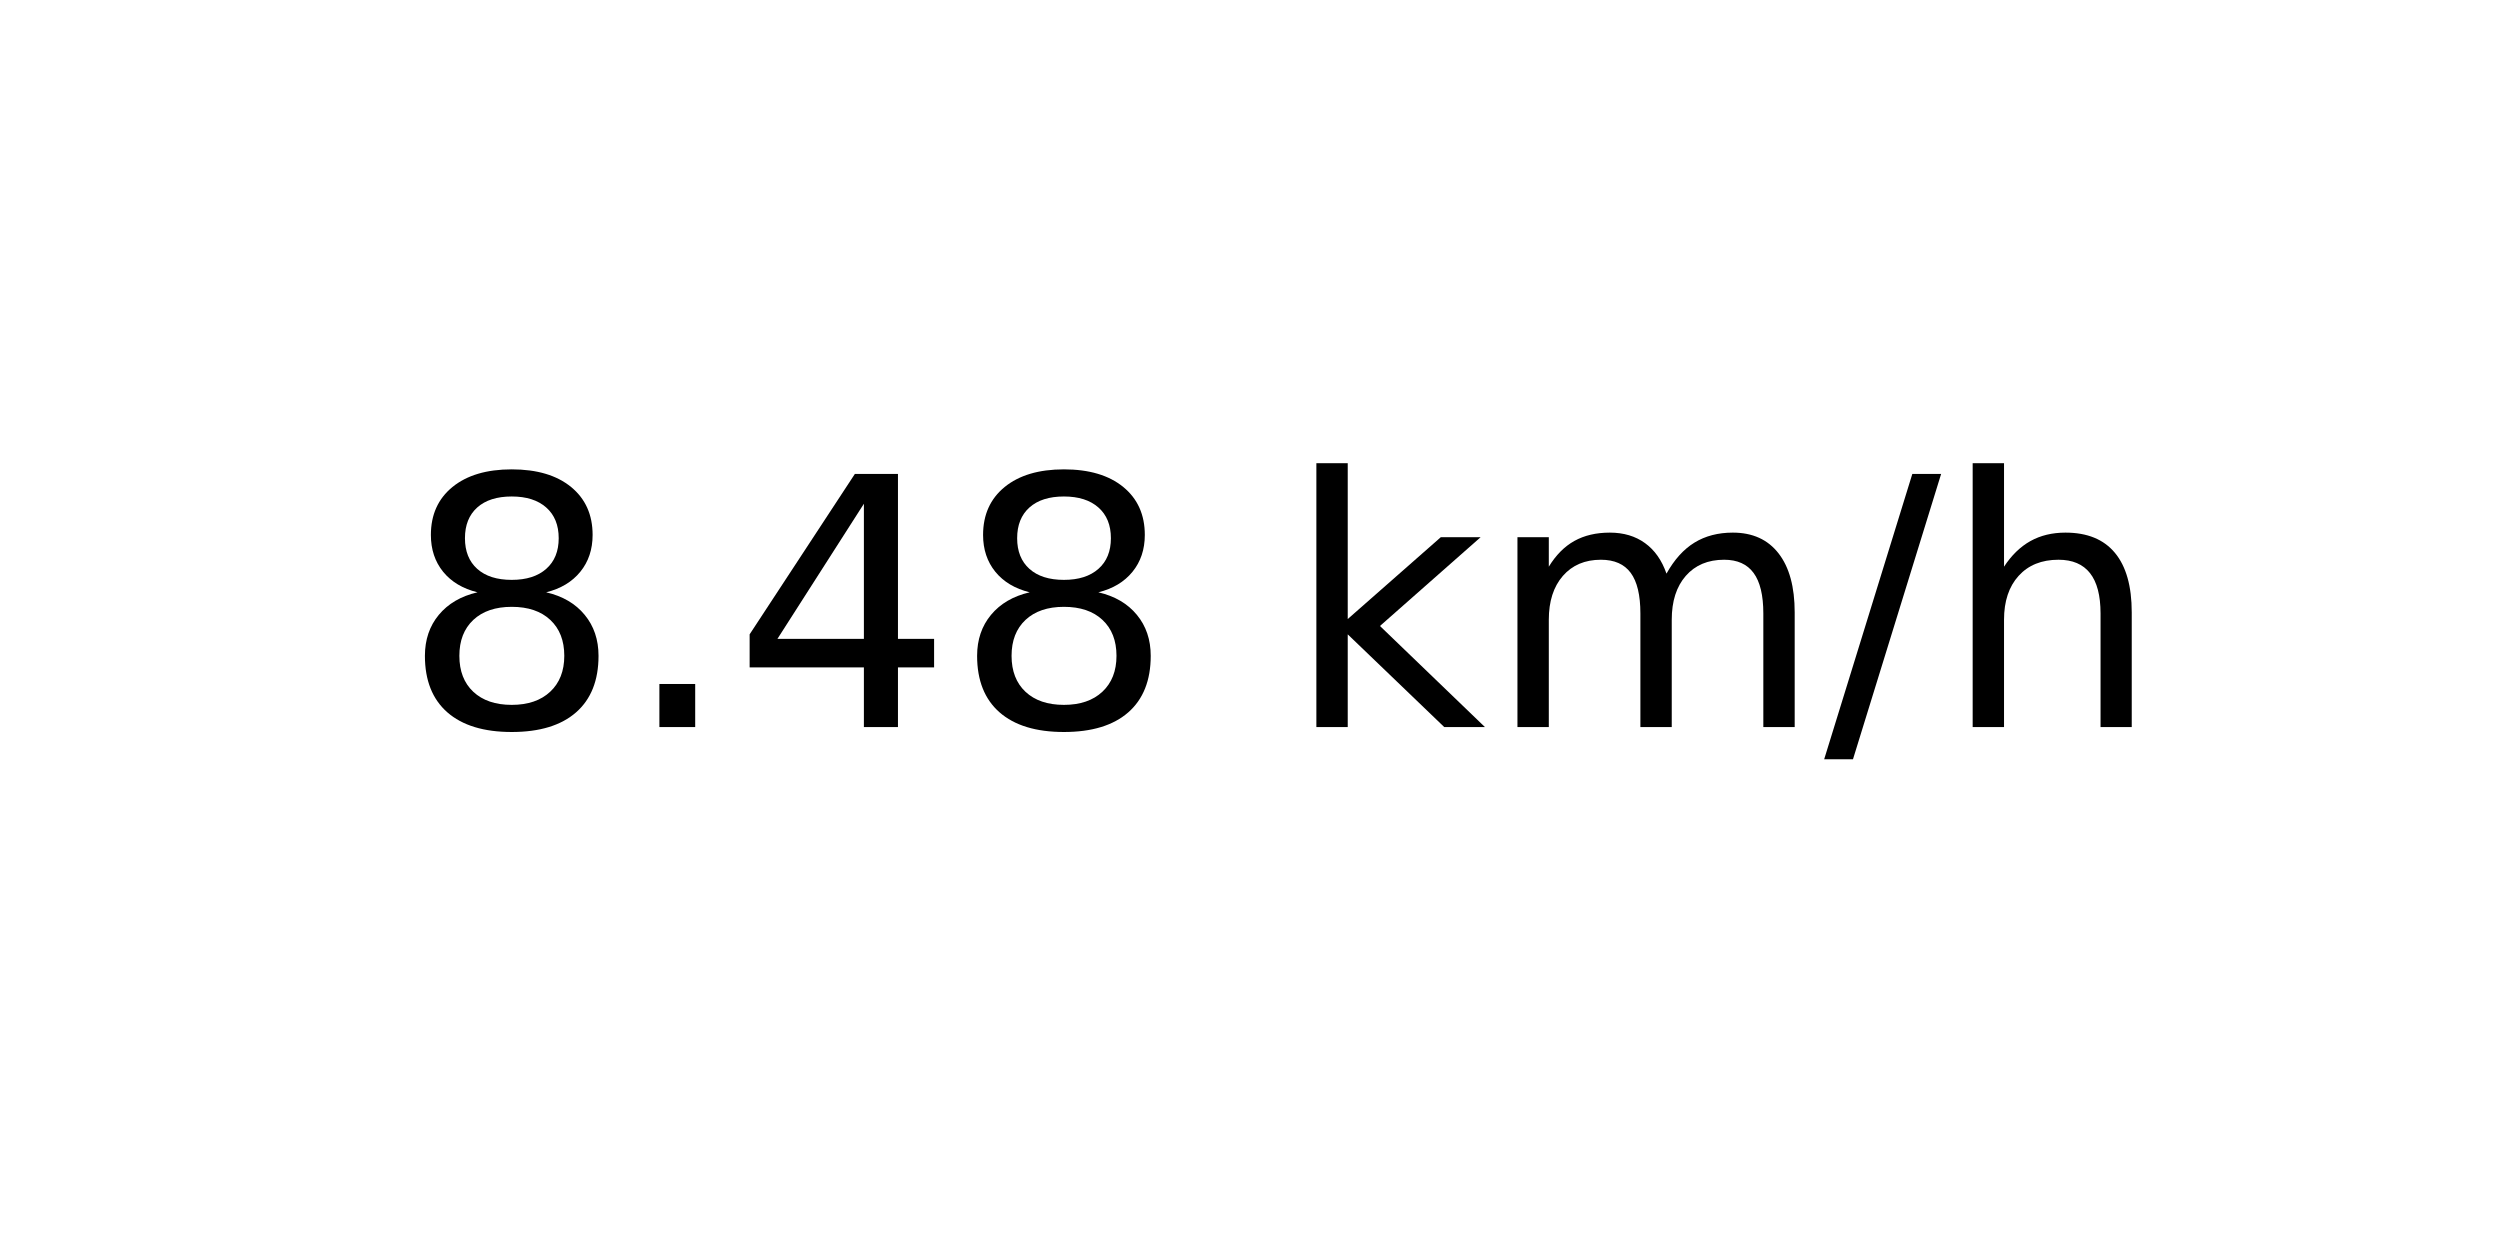
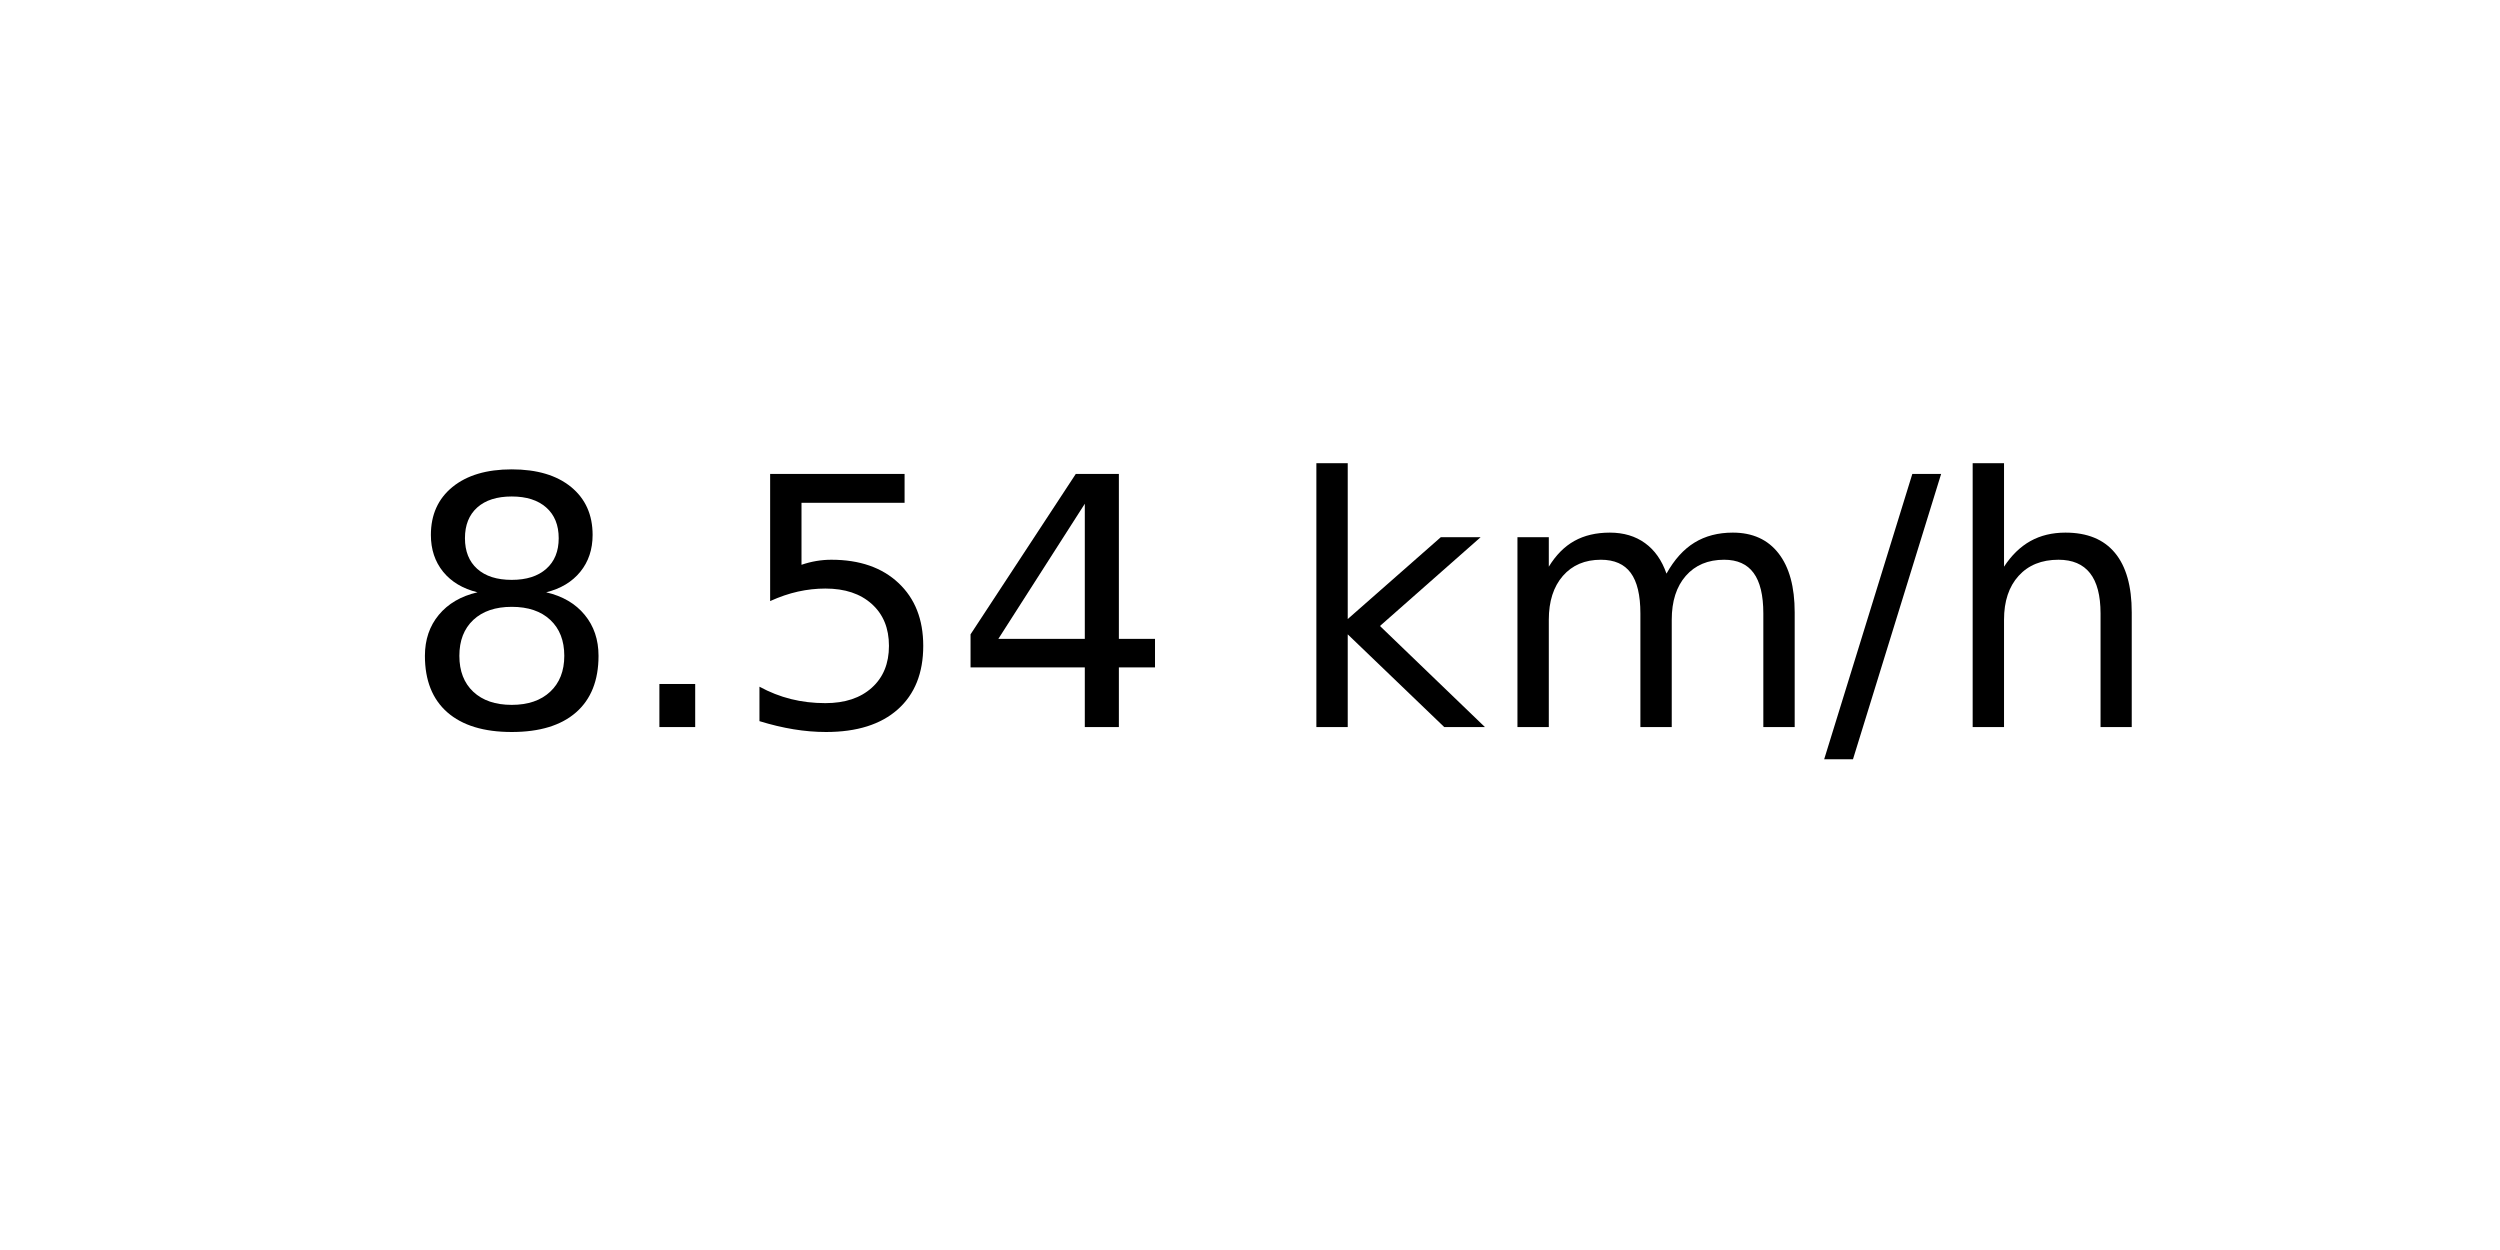
<svg xmlns="http://www.w3.org/2000/svg" xmlns:xlink="http://www.w3.org/1999/xlink" width="72pt" height="36pt" viewBox="0 0 72 36" version="1.1">
  <defs>
    <style type="text/css">*{stroke-linejoin: round; stroke-linecap: butt}</style>
  </defs>
  <g id="figure_1">
    <g id="axes_1">
      <g id="text_1">
        <g transform="translate(11.55937 20.93937) scale(0.1 -0.1)">
          <defs>
            <path id="DejaVuSans-38" d="M 2034 2216  Q 1584 2216 1326 1975  Q 1069 1734 1069 1313  Q 1069 891 1326 650  Q 1584 409 2034 409  Q 2484 409 2743 651  Q 3003 894 3003 1313  Q 3003 1734 2745 1975  Q 2488 2216 2034 2216  z M 1403 2484  Q 997 2584 770 2862  Q 544 3141 544 3541  Q 544 4100 942 4425  Q 1341 4750 2034 4750  Q 2731 4750 3128 4425  Q 3525 4100 3525 3541  Q 3525 3141 3298 2862  Q 3072 2584 2669 2484  Q 3125 2378 3379 2068  Q 3634 1759 3634 1313  Q 3634 634 3220 271  Q 2806 -91 2034 -91  Q 1263 -91 848 271  Q 434 634 434 1313  Q 434 1759 690 2068  Q 947 2378 1403 2484  z M 1172 3481  Q 1172 3119 1398 2916  Q 1625 2713 2034 2713  Q 2441 2713 2670 2916  Q 2900 3119 2900 3481  Q 2900 3844 2670 4047  Q 2441 4250 2034 4250  Q 1625 4250 1398 4047  Q 1172 3844 1172 3481  z " transform="scale(0.015625)" />
            <path id="DejaVuSans-2e" d="M 684 794  L 1344 794  L 1344 0  L 684 0  L 684 794  z " transform="scale(0.015625)" />
+             <path id="DejaVuSans-35" d="M 691 4666  L 3169 4666  L 3169 4134  L 1269 4134  L 1269 2991  Q 1406 3038 1543 3061  Q 1681 3084 1819 3084  Q 2600 3084 3056 2656  Q 3513 2228 3513 1497  Q 3513 744 3044 326  Q 2575 -91 1722 -91  Q 1428 -91 1123 -41  Q 819 9 494 109  L 494 744  Q 775 591 1075 516  Q 1375 441 1709 441  Q 2250 441 2565 725  Q 2881 1009 2881 1497  Q 2881 1984 2565 2268  Q 2250 2553 1709 2553  Q 1456 2553 1204 2497  Q 953 2441 691 2322  L 691 4666  z " transform="scale(0.015625)" />
            <path id="DejaVuSans-34" d="M 2419 4116  L 825 1625  L 2419 1625  L 2419 4116  z M 2253 4666  L 3047 4666  L 3047 1625  L 3713 1625  L 3713 1100  L 3047 1100  L 3047 0  L 2419 0  L 2419 1100  L 313 1100  L 313 1709  L 2253 4666  z " transform="scale(0.015625)" />
            <path id="DejaVuSans-20" transform="scale(0.015625)" />
            <path id="DejaVuSans-6b" d="M 581 4863  L 1159 4863  L 1159 1991  L 2875 3500  L 3609 3500  L 1753 1863  L 3688 0  L 2938 0  L 1159 1709  L 1159 0  L 581 0  L 581 4863  z " transform="scale(0.015625)" />
            <path id="DejaVuSans-6d" d="M 3328 2828  Q 3544 3216 3844 3400  Q 4144 3584 4550 3584  Q 5097 3584 5394 3201  Q 5691 2819 5691 2113  L 5691 0  L 5113 0  L 5113 2094  Q 5113 2597 4934 2840  Q 4756 3084 4391 3084  Q 3944 3084 3684 2787  Q 3425 2491 3425 1978  L 3425 0  L 2847 0  L 2847 2094  Q 2847 2600 2669 2842  Q 2491 3084 2119 3084  Q 1678 3084 1418 2786  Q 1159 2488 1159 1978  L 1159 0  L 581 0  L 581 3500  L 1159 3500  L 1159 2956  Q 1356 3278 1631 3431  Q 1906 3584 2284 3584  Q 2666 3584 2933 3390  Q 3200 3197 3328 2828  z " transform="scale(0.015625)" />
            <path id="DejaVuSans-2f" d="M 1625 4666  L 2156 4666  L 531 -594  L 0 -594  L 1625 4666  z " transform="scale(0.015625)" />
            <path id="DejaVuSans-68" d="M 3513 2113  L 3513 0  L 2938 0  L 2938 2094  Q 2938 2591 2744 2837  Q 2550 3084 2163 3084  Q 1697 3084 1428 2787  Q 1159 2491 1159 1978  L 1159 0  L 581 0  L 581 4863  L 1159 4863  L 1159 2956  Q 1366 3272 1645 3428  Q 1925 3584 2291 3584  Q 2894 3584 3203 3211  Q 3513 2838 3513 2113  z " transform="scale(0.015625)" />
          </defs>
          <use xlink:href="#DejaVuSans-38" />
          <use xlink:href="#DejaVuSans-2e" x="63.623" />
-           <use xlink:href="#DejaVuSans-34" x="95.41" />
-           <use xlink:href="#DejaVuSans-38" x="159.033" />
+           <use xlink:href="#DejaVuSans-35" x="95.41" />
+           <use xlink:href="#DejaVuSans-34" x="159.033" />
          <use xlink:href="#DejaVuSans-20" x="222.656" />
          <use xlink:href="#DejaVuSans-6b" x="254.443" />
          <use xlink:href="#DejaVuSans-6d" x="312.354" />
          <use xlink:href="#DejaVuSans-2f" x="409.766" />
          <use xlink:href="#DejaVuSans-68" x="443.457" />
        </g>
      </g>
    </g>
  </g>
</svg>
